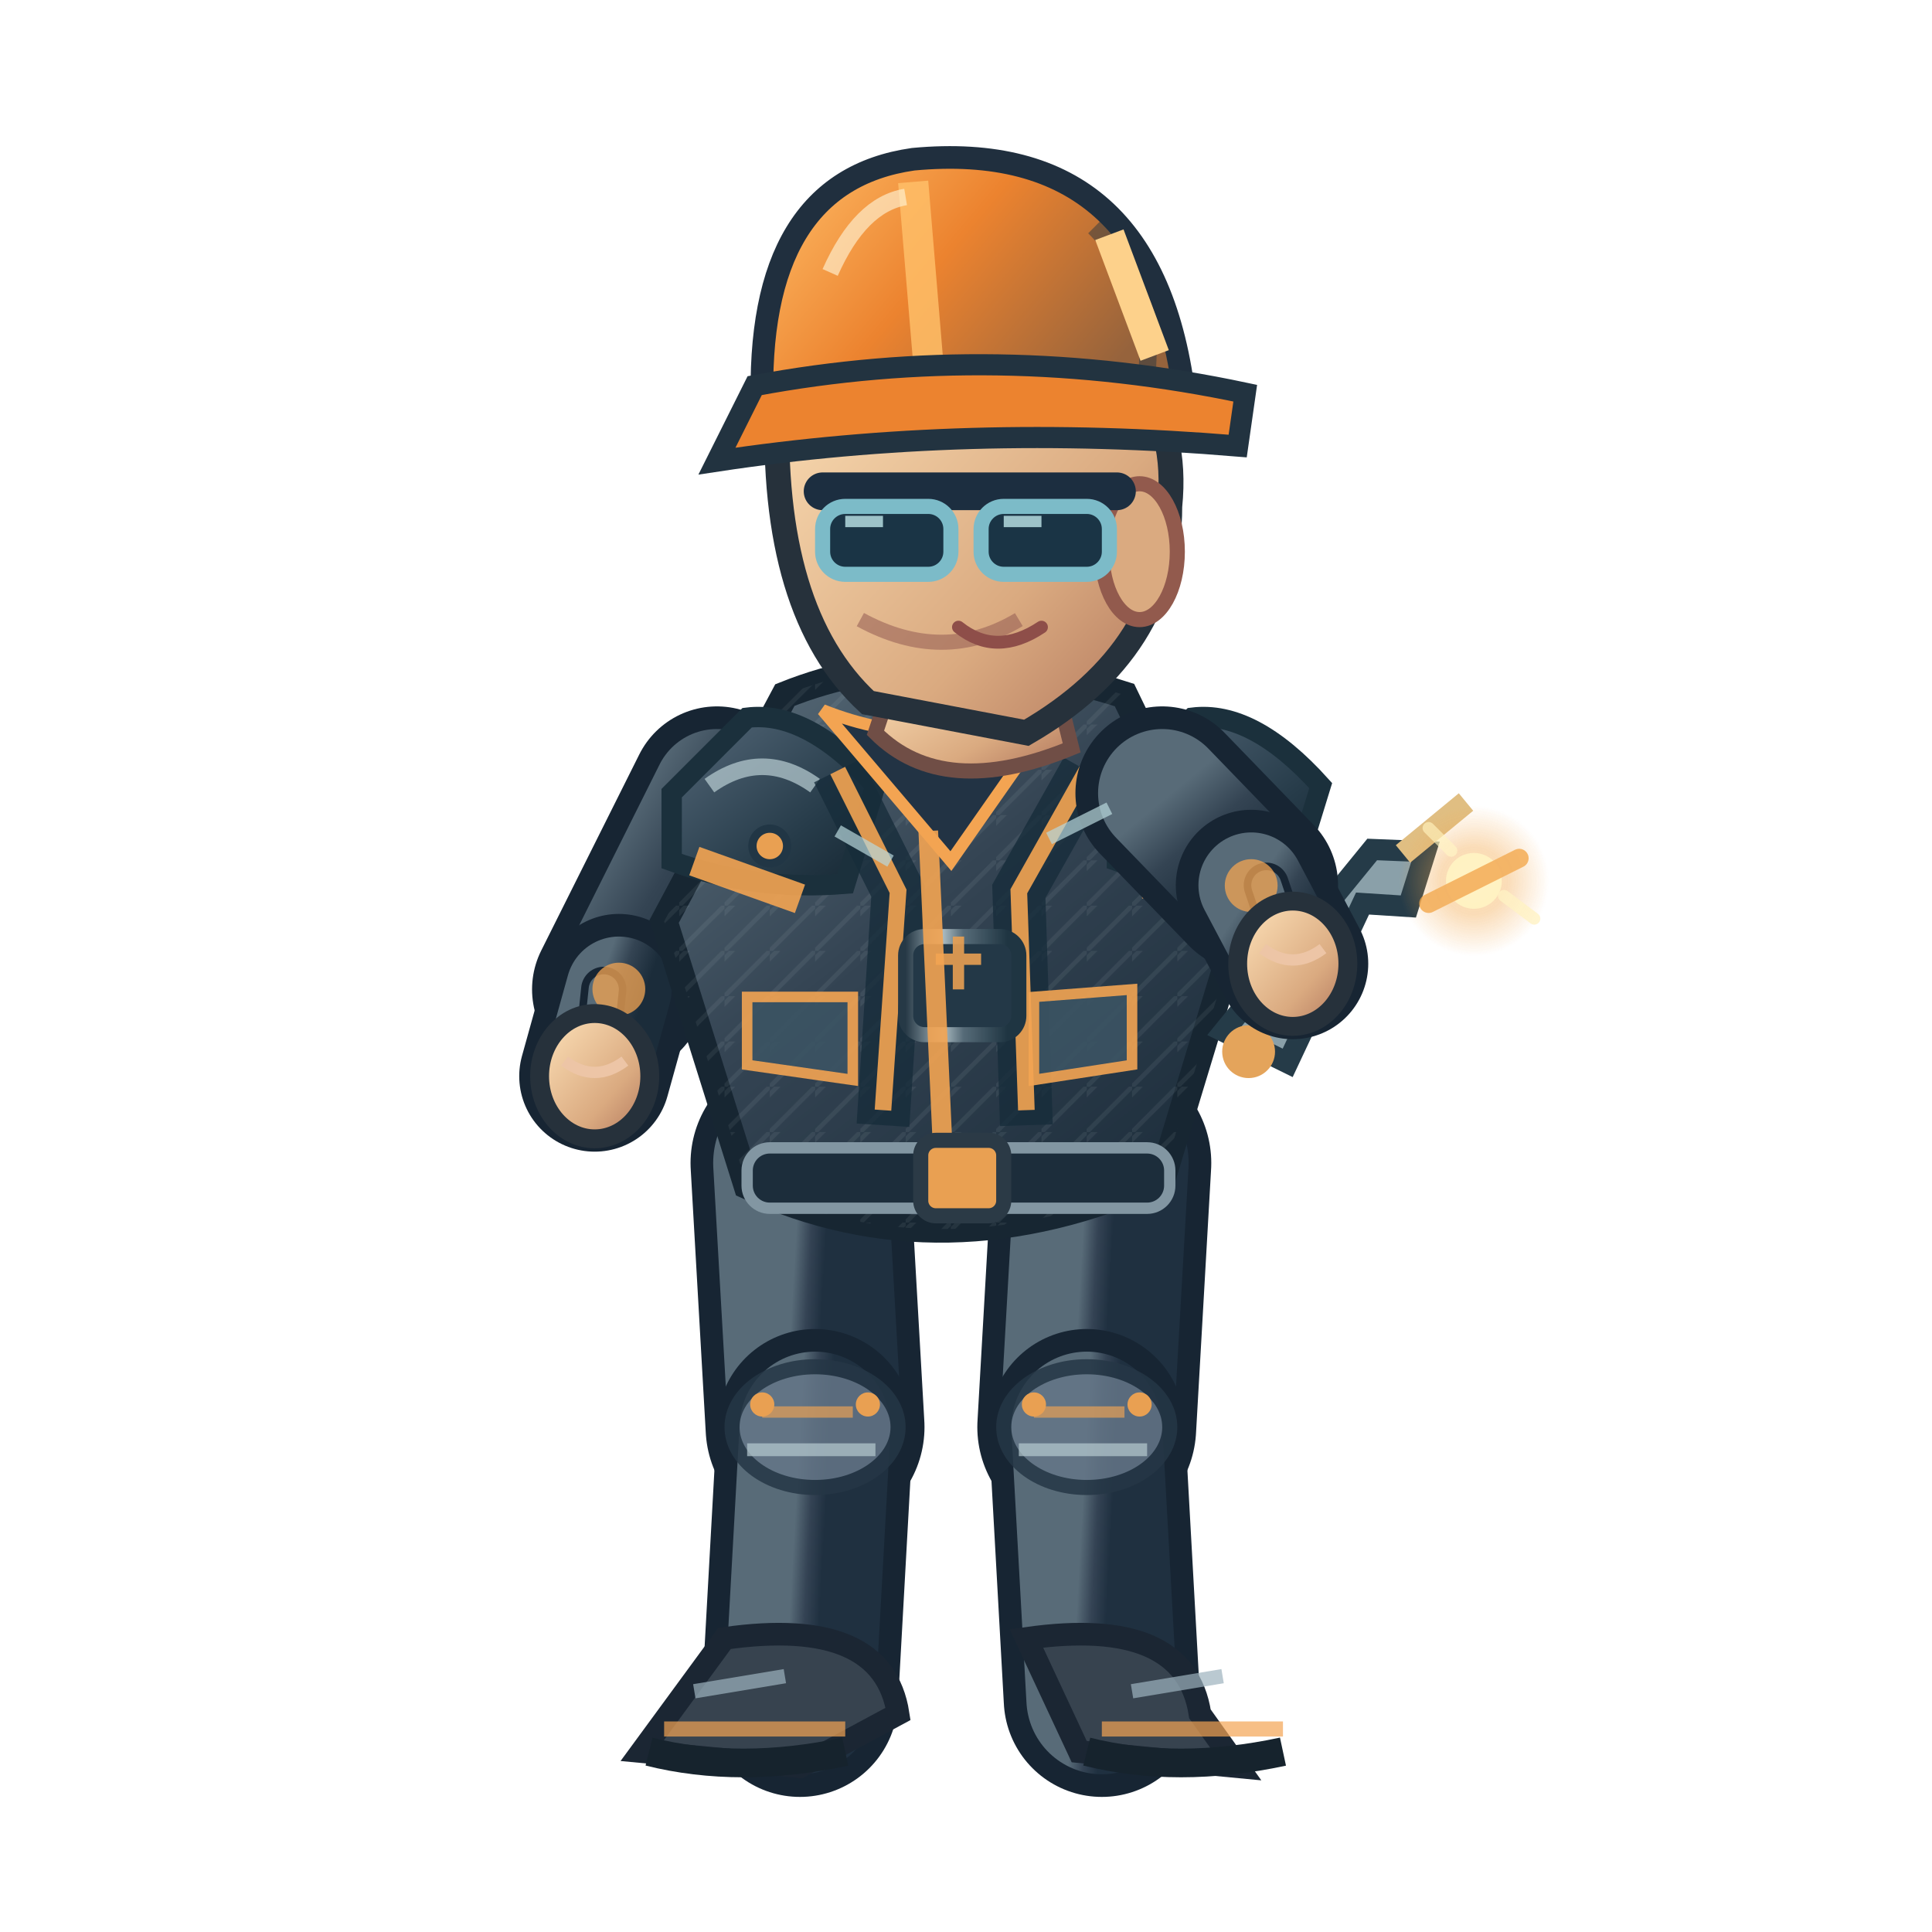
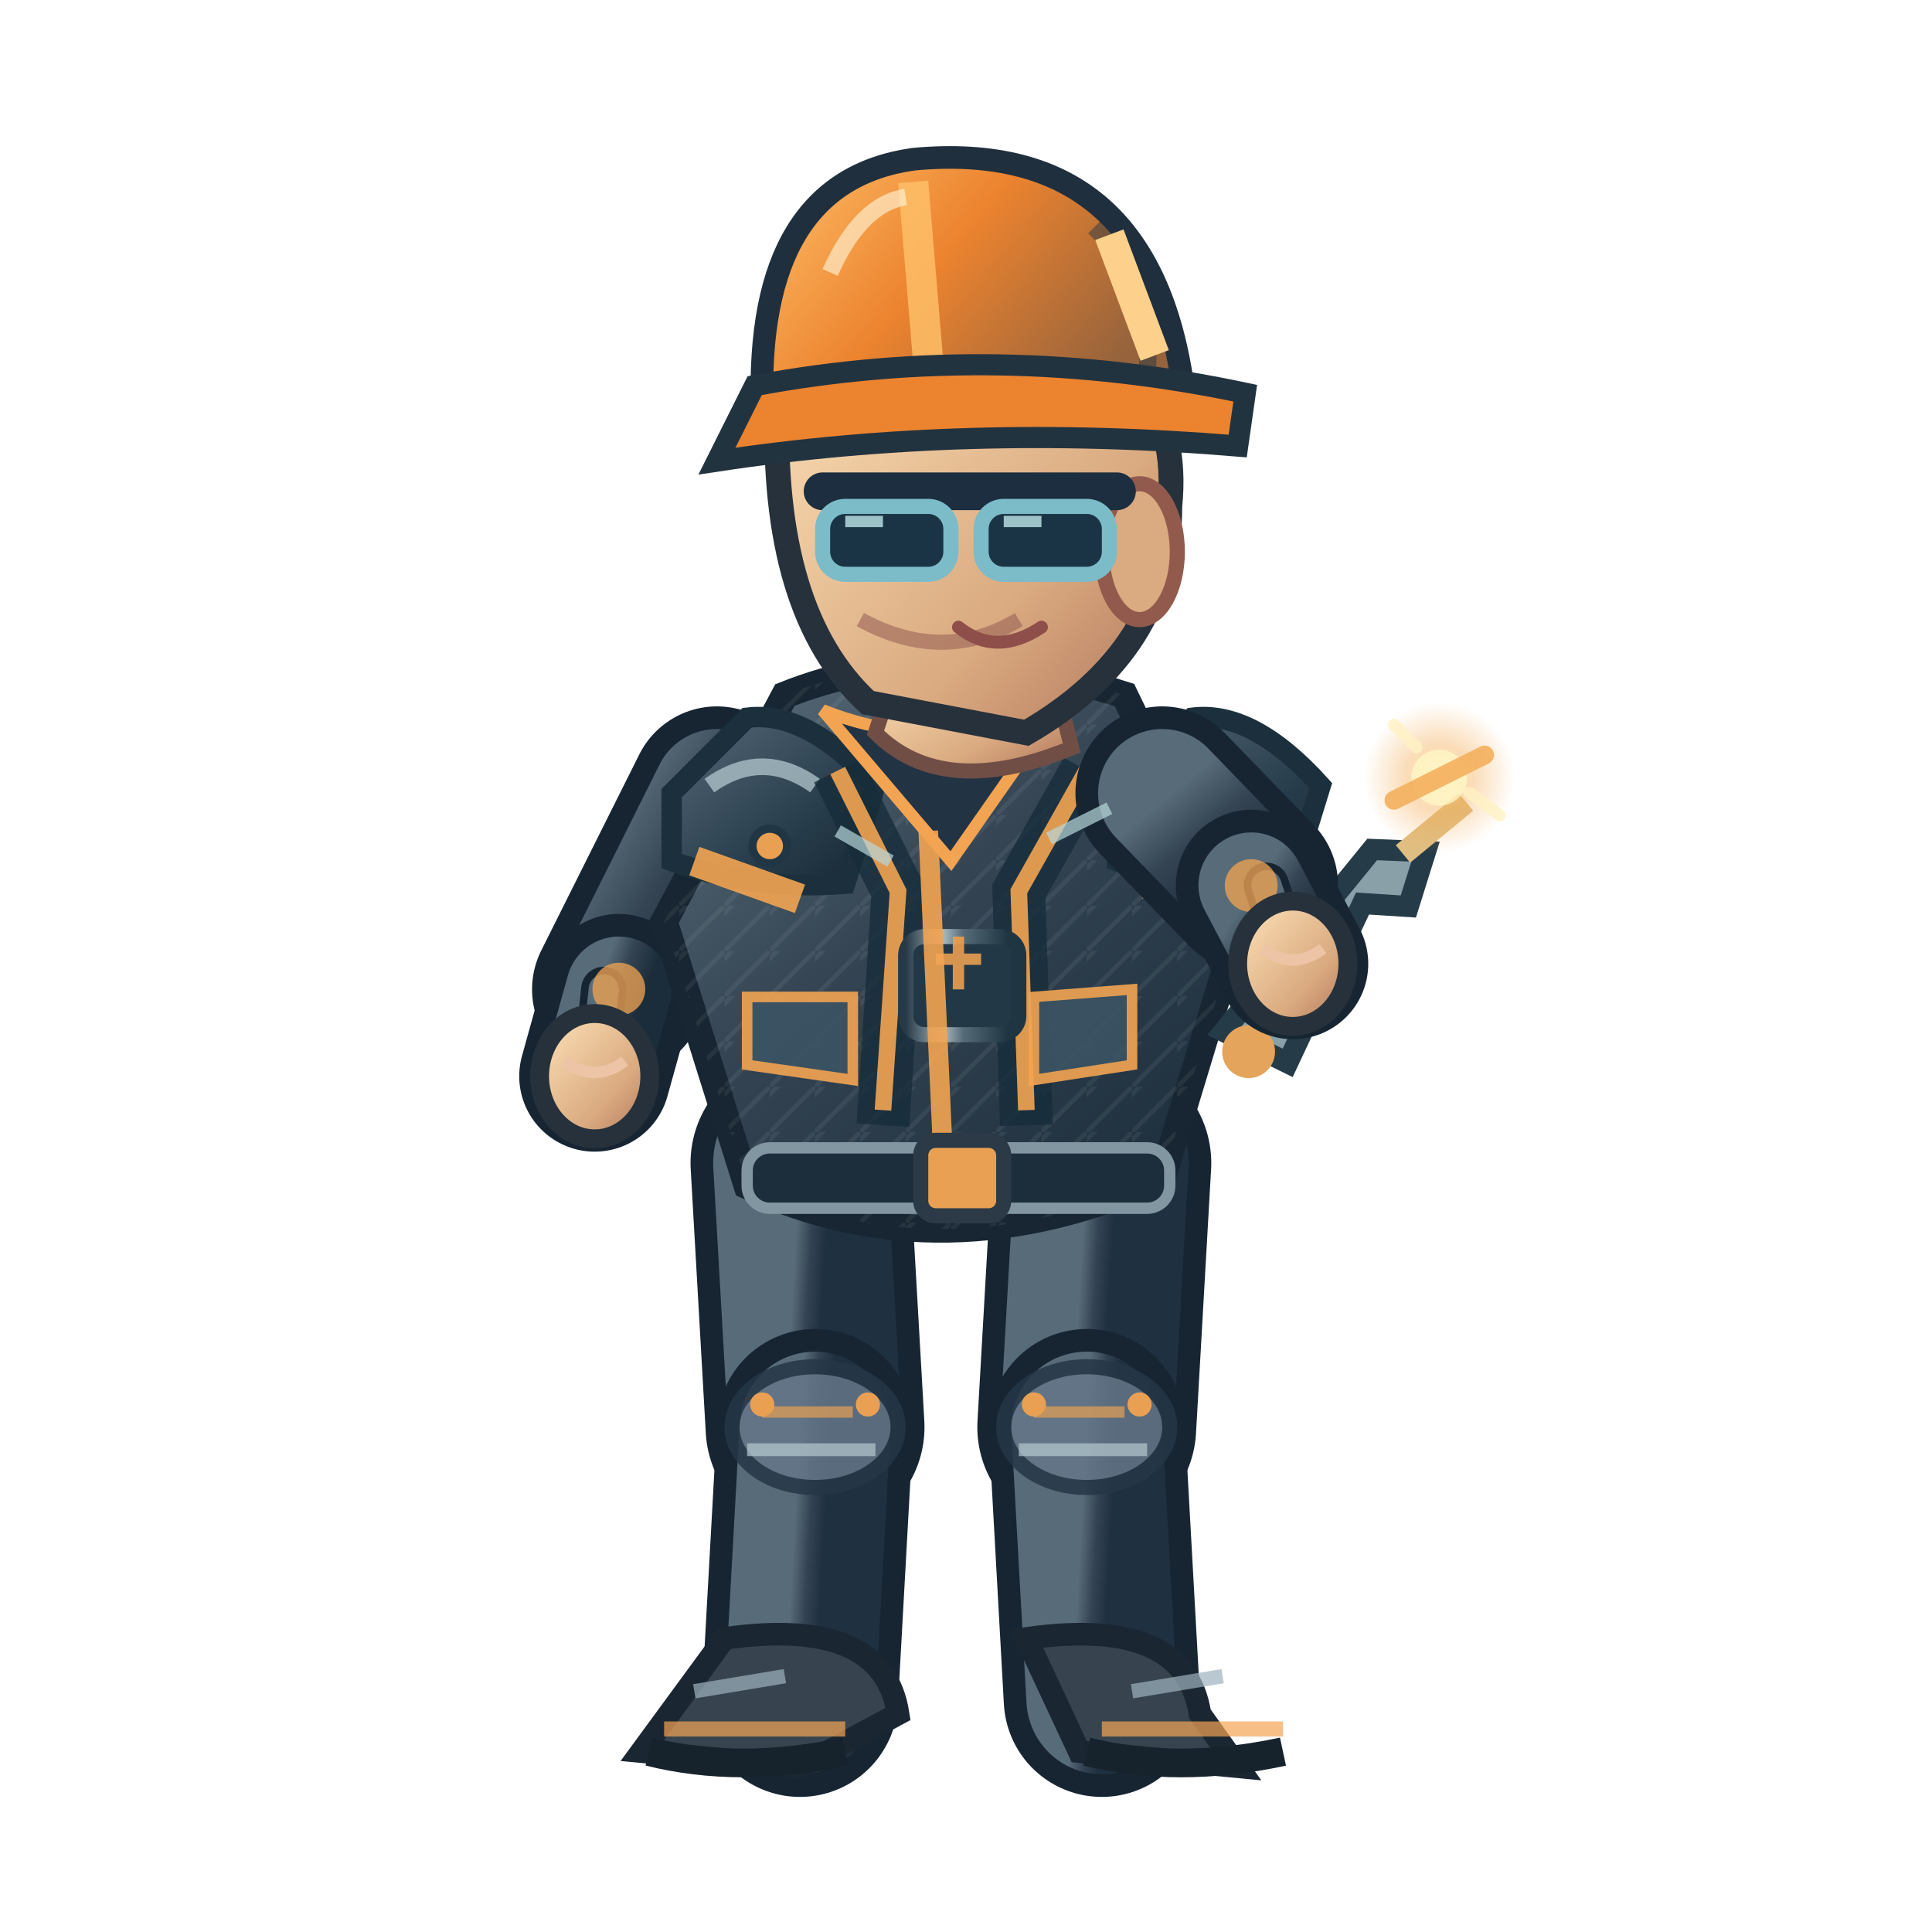
<svg xmlns="http://www.w3.org/2000/svg" width="256" height="256" viewBox="0 0 256 256">
  <defs>
    <linearGradient id="jacket" x1=".1" x2=".9" y1="0" y2="1">
      <stop offset="0" stop-color="#586b78" />
      <stop offset=".43" stop-color="#344453" />
      <stop offset="1" stop-color="#1b2c3a" />
    </linearGradient>
    <linearGradient id="helmet" x1="0" x2="1" y1="0" y2=".5">
      <stop offset="0" stop-color="#ffbf69" />
      <stop offset=".5" stop-color="#ec832f" />
      <stop offset="1" stop-color="#96633c" />
    </linearGradient>
    <linearGradient id="skin" x1="0" x2="1" y1="0" y2="1">
      <stop offset="0" stop-color="#ffe4bb" />
      <stop offset=".65" stop-color="#daaa80" />
      <stop offset="1" stop-color="#af745b" />
    </linearGradient>
    <linearGradient id="pant" x1="0" x2="1" y1="0" y2="1">
      <stop offset="0" stop-color="#586b78" />
      <stop offset=".5" stop-color="#344354" />
      <stop offset="1" stop-color="#1f3040" />
    </linearGradient>
    <linearGradient id="reinforced" x1="0" x2=".95" y1="0" y2="1">
      <stop offset="0" stop-color="#81949e" />
      <stop offset=".20" stop-color="#475b6b" />
      <stop offset=".68" stop-color="#263b49" />
      <stop offset="1" stop-color="#172834" />
    </linearGradient>
    <linearGradient id="metalEdge" x1="0" x2="1" y1="0" y2="0">
      <stop offset="0" stop-color="#263946" />
      <stop offset=".33" stop-color="#a9bac0" />
      <stop offset=".51" stop-color="#566b78" />
      <stop offset=".90" stop-color="#1f3542" />
    </linearGradient>
    <pattern id="workwearWeave" width="6" height="6" patternUnits="userSpaceOnUse">
      <path d="M 0 6 L 6 0 M -1 2 L 2 -1" fill="none" stroke="#d4e1e2" stroke-opacity=".105" stroke-width=".6" />
    </pattern>
  </defs>
  <path d="M 106.0 154.1 L 108.0 189.1" fill="none" stroke="#172533" stroke-width="29" stroke-linecap="round" />
  <path d="M 106.0 154.1 L 108.0 189.1" fill="none" stroke="url(#pant)" stroke-width="23" stroke-linecap="round" />
  <path d="M 108.0 189.1 L 106.0 225.1" fill="none" stroke="#172533" stroke-width="26" stroke-linecap="round" />
  <path d="M 108.0 189.1 L 106.0 225.1" fill="none" stroke="url(#pant)" stroke-width="20" stroke-linecap="round" />
  <ellipse cx="108.0" cy="189.1" rx="11" ry="8" fill="#647687" stroke="#253645" stroke-width="2" opacity=".85" />
  <path d="M 101.0 187.1 l 12 0" stroke="#f3a452" stroke-width="1.5" opacity=".65" />
  <path d="M 99.0 192.1 l 17 0" stroke="#b7cbd0" stroke-width="1.7" opacity=".7" />
  <circle cx="101.0" cy="186.1" r="1.6" fill="#e9a052" />
  <circle cx="115.0" cy="186.1" r="1.6" fill="#e9a052" />
  <g transform="rotate(0.00 106.00 225.06)">
    <path d="M 96.0 217.1 Q 117.0 214.1 119.0 227.1 L 106.0 234.1 L 85.0 232.1Z" fill="#37434f" stroke="#1b2633" stroke-width="3" />
    <path d="M 88.0 229.1 l 24 0" stroke="#f3a452" stroke-width="2" opacity=".7" />
    <path d="M 86.0 232.1 q 12 3 26 0" stroke="#16232d" stroke-width="3.8" fill="none" />
    <path d="M 92.0 224.1 l 12 -2" stroke="#9cb2bd" stroke-width="1.9" opacity=".7" />
  </g>
  <path d="M 146.0 154.1 L 144.0 189.1" fill="none" stroke="#172533" stroke-width="29" stroke-linecap="round" />
  <path d="M 146.0 154.1 L 144.0 189.1" fill="none" stroke="url(#pant)" stroke-width="23" stroke-linecap="round" />
  <path d="M 144.0 189.1 L 146.0 225.1" fill="none" stroke="#172533" stroke-width="26" stroke-linecap="round" />
  <path d="M 144.0 189.1 L 146.0 225.1" fill="none" stroke="url(#pant)" stroke-width="20" stroke-linecap="round" />
  <ellipse cx="144.0" cy="189.1" rx="11" ry="8" fill="#647687" stroke="#253645" stroke-width="2" opacity=".85" />
  <path d="M 137.0 187.1 l 12 0" stroke="#f3a452" stroke-width="1.5" opacity=".65" />
  <path d="M 135.0 192.1 l 17 0" stroke="#b7cbd0" stroke-width="1.7" opacity=".7" />
  <circle cx="137.0" cy="186.1" r="1.6" fill="#e9a052" />
  <circle cx="151.0" cy="186.1" r="1.6" fill="#e9a052" />
  <g transform="rotate(0.00 146.00 225.06)">
    <path d="M 136.0 217.1 Q 157.0 214.1 159.0 227.1 L 164.0 234.1 L 143.0 232.1Z" fill="#37434f" stroke="#1b2633" stroke-width="3" />
    <path d="M 146.0 229.1 l 24 0" stroke="#f3a452" stroke-width="2" opacity=".7" />
    <path d="M 144.0 232.1 q 12 3 26 0" stroke="#16232d" stroke-width="3.8" fill="none" />
    <path d="M 150.0 224.1 l 12 -2" stroke="#9cb2bd" stroke-width="1.9" opacity=".7" />
  </g>
  <g transform="translate(0.00,0)">
    <path d="M 95.0 105.1 L 82.0 131.1" fill="none" stroke="#172533" stroke-width="23" stroke-linecap="round" />
    <path d="M 95.0 105.1 L 82.0 131.1" fill="none" stroke="url(#jacket)" stroke-width="17" stroke-linecap="round" />
    <path d="M 82.0 131.1 L 78.8 142.6" fill="none" stroke="#172533" stroke-width="20" stroke-linecap="round" />
    <path d="M 82.0 131.1 L 78.8 142.6" fill="none" stroke="url(#jacket)" stroke-width="14" stroke-linecap="round" />
    <path d="M 80.0 131.1 L 78.8 142.6" fill="none" stroke="#172533" stroke-width="6" stroke-linecap="round" />
    <path d="M 80.0 131.1 L 78.8 142.6" fill="none" stroke="#586b78" stroke-width="4" stroke-linecap="round" />
    <circle cx="82" cy="131.06" r="3.5" fill="#f3a452" opacity=".75" />
    <ellipse cx="78.8" cy="142.6" rx="7.3" ry="8.3" fill="url(#skin)" stroke="#26313b" stroke-width="2.5" />
    <path d="M 74.8 140.6 q 4 3 8 0" fill="none" stroke="#edc5a6" stroke-width="1.5" />
    <path d="M 104 92.1 Q 124 84.1 149 92.1 L 164 123.1 L 154 156.1 Q 125 169.1 99 157.1 L 88 122.1Z" fill="url(#jacket)" stroke="#172632" stroke-width="3.6" />
    <path d="M 104 92.1 Q 124 84.1 149 92.1 L 164 123.1 L 154 156.1 Q 125 169.1 99 157.1 L 88 122.1Z" fill="url(#workwearWeave)" opacity=".74" />
    <path d="M 89 105.1 L 99 95.1 Q 107 94.1 116 104.1 L 112 117.1 Q 100 118.1 89 114.1Z" fill="url(#reinforced)" stroke="#1b303c" stroke-width="2.7" />
    <path d="M 94 104.1 q 7 -5 14 0" stroke="#b8ccd2" stroke-width="2.2" stroke-opacity=".72" fill="none" />
    <circle cx="102" cy="112.1" r="2.3" fill="#e9a052" stroke="#213645" stroke-width="1.1" />
    <path d="M 148 105.1 L 158 95.1 Q 166 94.1 175 104.1 L 171 117.1 Q 159 118.1 148 114.1Z" fill="url(#reinforced)" stroke="#1b303c" stroke-width="2.7" />
    <path d="M 153 104.1 q 7 -5 14 0" stroke="#b8ccd2" stroke-width="2.2" stroke-opacity=".72" fill="none" />
    <circle cx="161" cy="112.1" r="2.3" fill="#e9a052" stroke="#213645" stroke-width="1.1" />
    <path d="M 111 102.1 L 119 118.1 L 117 149.1 M 144 102.1 L 135 118.1 L 136 149.1" stroke="#162c3a" stroke-width="7" opacity=".78" fill="none" />
    <path d="M 111 102.1 L 119 118.1 L 117 147.1 M 144 102.1 L 135 118.1 L 136 147.1" stroke="#f3a452" stroke-width="2.2" opacity=".9" fill="none" />
    <rect x="120" y="124.1" width="15" height="13" rx="2.5" fill="#233847" stroke="url(#metalEdge)" stroke-width="2" />
    <path d="M 124 127.1 h 6 m -3 -3 v 7" stroke="#e9a052" stroke-width="1.5" opacity=".9" />
    <path d="M 109 94.1 Q 124 100.1 140 94.1 L 126 114.1Z" fill="#223344" stroke="#f3a452" stroke-width="1.6" />
    <path d="M 123 110.1 L 125 154.1" stroke="#f3a452" stroke-width="2.6" opacity=".9" />
    <path d="M 92 114.1 L 106 119.1 M 151 117.1 L 162 115.1" stroke="#f3a452" stroke-width="4" opacity=".9" />
    <rect x="99" y="152.1" width="56" height="8" rx="3" fill="#1c2d3b" stroke="#8296a2" stroke-width="1.5" />
    <rect x="122" y="151.1" width="11" height="10" rx="2" fill="#e9a052" stroke="#2b3a46" stroke-width="2" />
    <path d="M 99 132.1 l 14 0 l 0 11 l -14 -2 Z M 137 132.1 l 13 -1 l 0 10 l -13 2 Z" fill="#3b5363" stroke="#f3a452" stroke-width="1.4" opacity=".9" />
    <path d="M 119 88.1 L 139 87.1 L 142 99.1 Q 125 106.1 116 97.1Z" fill="url(#skin)" stroke="#704e46" stroke-width="2" />
    <path d="M 103 53.1 Q 113 34.1 135 41.1 Q 157 47.1 155 67.1 Q 155 86.1 136 97.1 L 115 93.1 Q 102 81.1 103 53.1Z" fill="url(#skin)" stroke="#26313b" stroke-width="3.3" />
    <ellipse cx="151" cy="73.1" rx="5" ry="9" fill="#daaa80" stroke="#925a4d" stroke-width="2" />
    <path d="M 135 82.1 q -10 6 -21 0" fill="none" stroke="#9a6257" stroke-width="2" opacity=".6" />
    <path d="M 109 65.1 h 39" stroke="#1c2e40" stroke-width="5" stroke-linecap="round" />
    <rect x="109" y="67.1" width="17" height="9" rx="3" fill="#1a3445" stroke="#7cbbc8" stroke-width="2" />
    <rect x="130" y="67.1" width="17" height="9" rx="3" fill="#1a3445" stroke="#7cbbc8" stroke-width="2" />
    <path d="M 112.0 69.1 l 5 0 M 133.0 69.1 l 5 0" stroke="#c7eff1" stroke-width="1.5" opacity=".76" />
    <path d="M 127 83.1 q 5 4 11 0" fill="none" stroke="#8e4e49" stroke-width="1.7" stroke-linecap="round" />
    <path d="M 101 54.1 Q 100 24.1 121 21.1 Q 153 18.1 157 53.1Z" fill="url(#helmet)" stroke="#202f3e" stroke-width="3" />
    <path d="M 121 24.1 L 123 48.1" stroke="#ffbf69" stroke-width="4" opacity=".83" />
    <path d="M 110 36.1 Q 114 27.1 120 26.1" stroke="#fff4d6" stroke-width="2.2" opacity=".63" fill="none" />
    <path d="M 145 30.1 q 8 8 7 19" stroke="#1a3040" stroke-width="2.3" opacity=".45" fill="none" />
    <circle cx="106" cy="54.1" r="2.4" fill="#304353" stroke="#e9a052" stroke-width="1.2" />
    <circle cx="155" cy="54.1" r="2.4" fill="#304353" stroke="#e9a052" stroke-width="1.2" />
    <path d="M 100 51.1 Q 132 45.1 165 52.1 L 164 59.1 Q 128 56.1 95 61.1Z" fill="#ec832f" stroke="#223340" stroke-width="2.8" />
    <path d="M 147 31.1 l 6 16" stroke="#fdd18b" stroke-width="4" />
    <g transform="translate(171.3,127.7) rotate(-5.8)">
      <path d="M -10 8 L 12 -14 L 19 -13 L 16 -6 L 10 -7 L -2 13Z" fill="#8aa0a9" stroke="#253b48" stroke-width="2.8" />
      <circle cx="-7" cy="11" r="3.5" fill="#e4a45b" />
      <path d="M 16 -13 L 25 -19" stroke="#e0be82" stroke-width="3" />
    </g>
    <path d="M 154.0 105.1 L 165.8 117.3" fill="none" stroke="#172533" stroke-width="23" stroke-linecap="round" />
    <path d="M 154.0 105.1 L 165.8 117.3" fill="none" stroke="url(#jacket)" stroke-width="17" stroke-linecap="round" />
    <path d="M 165.8 117.3 L 171.3 127.7" fill="none" stroke="#172533" stroke-width="20" stroke-linecap="round" />
    <path d="M 165.8 117.3 L 171.3 127.7" fill="none" stroke="url(#jacket)" stroke-width="14" stroke-linecap="round" />
    <path d="M 167.8 117.3 L 171.3 127.7" fill="none" stroke="#172533" stroke-width="6" stroke-linecap="round" />
    <path d="M 167.8 117.3 L 171.3 127.7" fill="none" stroke="#586b78" stroke-width="4" stroke-linecap="round" />
    <circle cx="165.79" cy="117.344" r="3.5" fill="#f3a452" opacity=".75" />
    <ellipse cx="171.3" cy="127.7" rx="7.3" ry="8.3" fill="url(#skin)" stroke="#26313b" stroke-width="2.5" />
    <path d="M 167.3 125.7 q 4 3 8 0" fill="none" stroke="#edc5a6" stroke-width="1.5" />
    <defs>
      <radialGradient id="fx-op">
        <stop offset="0" stop-color="#fff0ba" stop-opacity=".86" />
        <stop offset=".45" stop-color="#f3a84c" stop-opacity=".46" />
        <stop offset="1" stop-color="#f3a84c" stop-opacity="0" />
      </radialGradient>
    </defs>
    <g data-action-fx="REPAIR" opacity=".86">
-       <circle cx="195.30" cy="116.72" r="9.99" fill="url(#fx-op)" />
-       <circle cx="195.30" cy="116.72" r="3.70" fill="#fff0ba" opacity="0.963" />
-       <path d="M 189.30 119.72 l 12 -6" stroke="#f3a84c" stroke-width="2.5" stroke-linecap="round" opacity="0.963" />
-       <path d="M 192.30 112.72 l -3 -3 M 199.30 118.72 l 4 3" fill="none" stroke="#fff0ba" stroke-width="1.6" stroke-linecap="round" opacity="0.793" />
+       <circle cx="190.71" cy="103.04" r="9.99" fill="url(#fx-op)" />
+       <circle cx="190.71" cy="103.04" r="3.70" fill="#fff0ba" opacity="0.963" />
+       <path d="M 184.71 106.04 l 12 -6" stroke="#f3a84c" stroke-width="2.5" stroke-linecap="round" opacity="0.963" />
+       <path d="M 187.71 99.04 l -3 -3 M 194.71 105.04 l 4 3" fill="none" stroke="#fff0ba" stroke-width="1.6" stroke-linecap="round" opacity="0.793" />
    </g>
    <path d="M 111 110.1 l 7 4 M 139 111.1 l 8 -4" stroke="#b8d7db" stroke-width="1.7" opacity=".7" />
  </g>
</svg>
